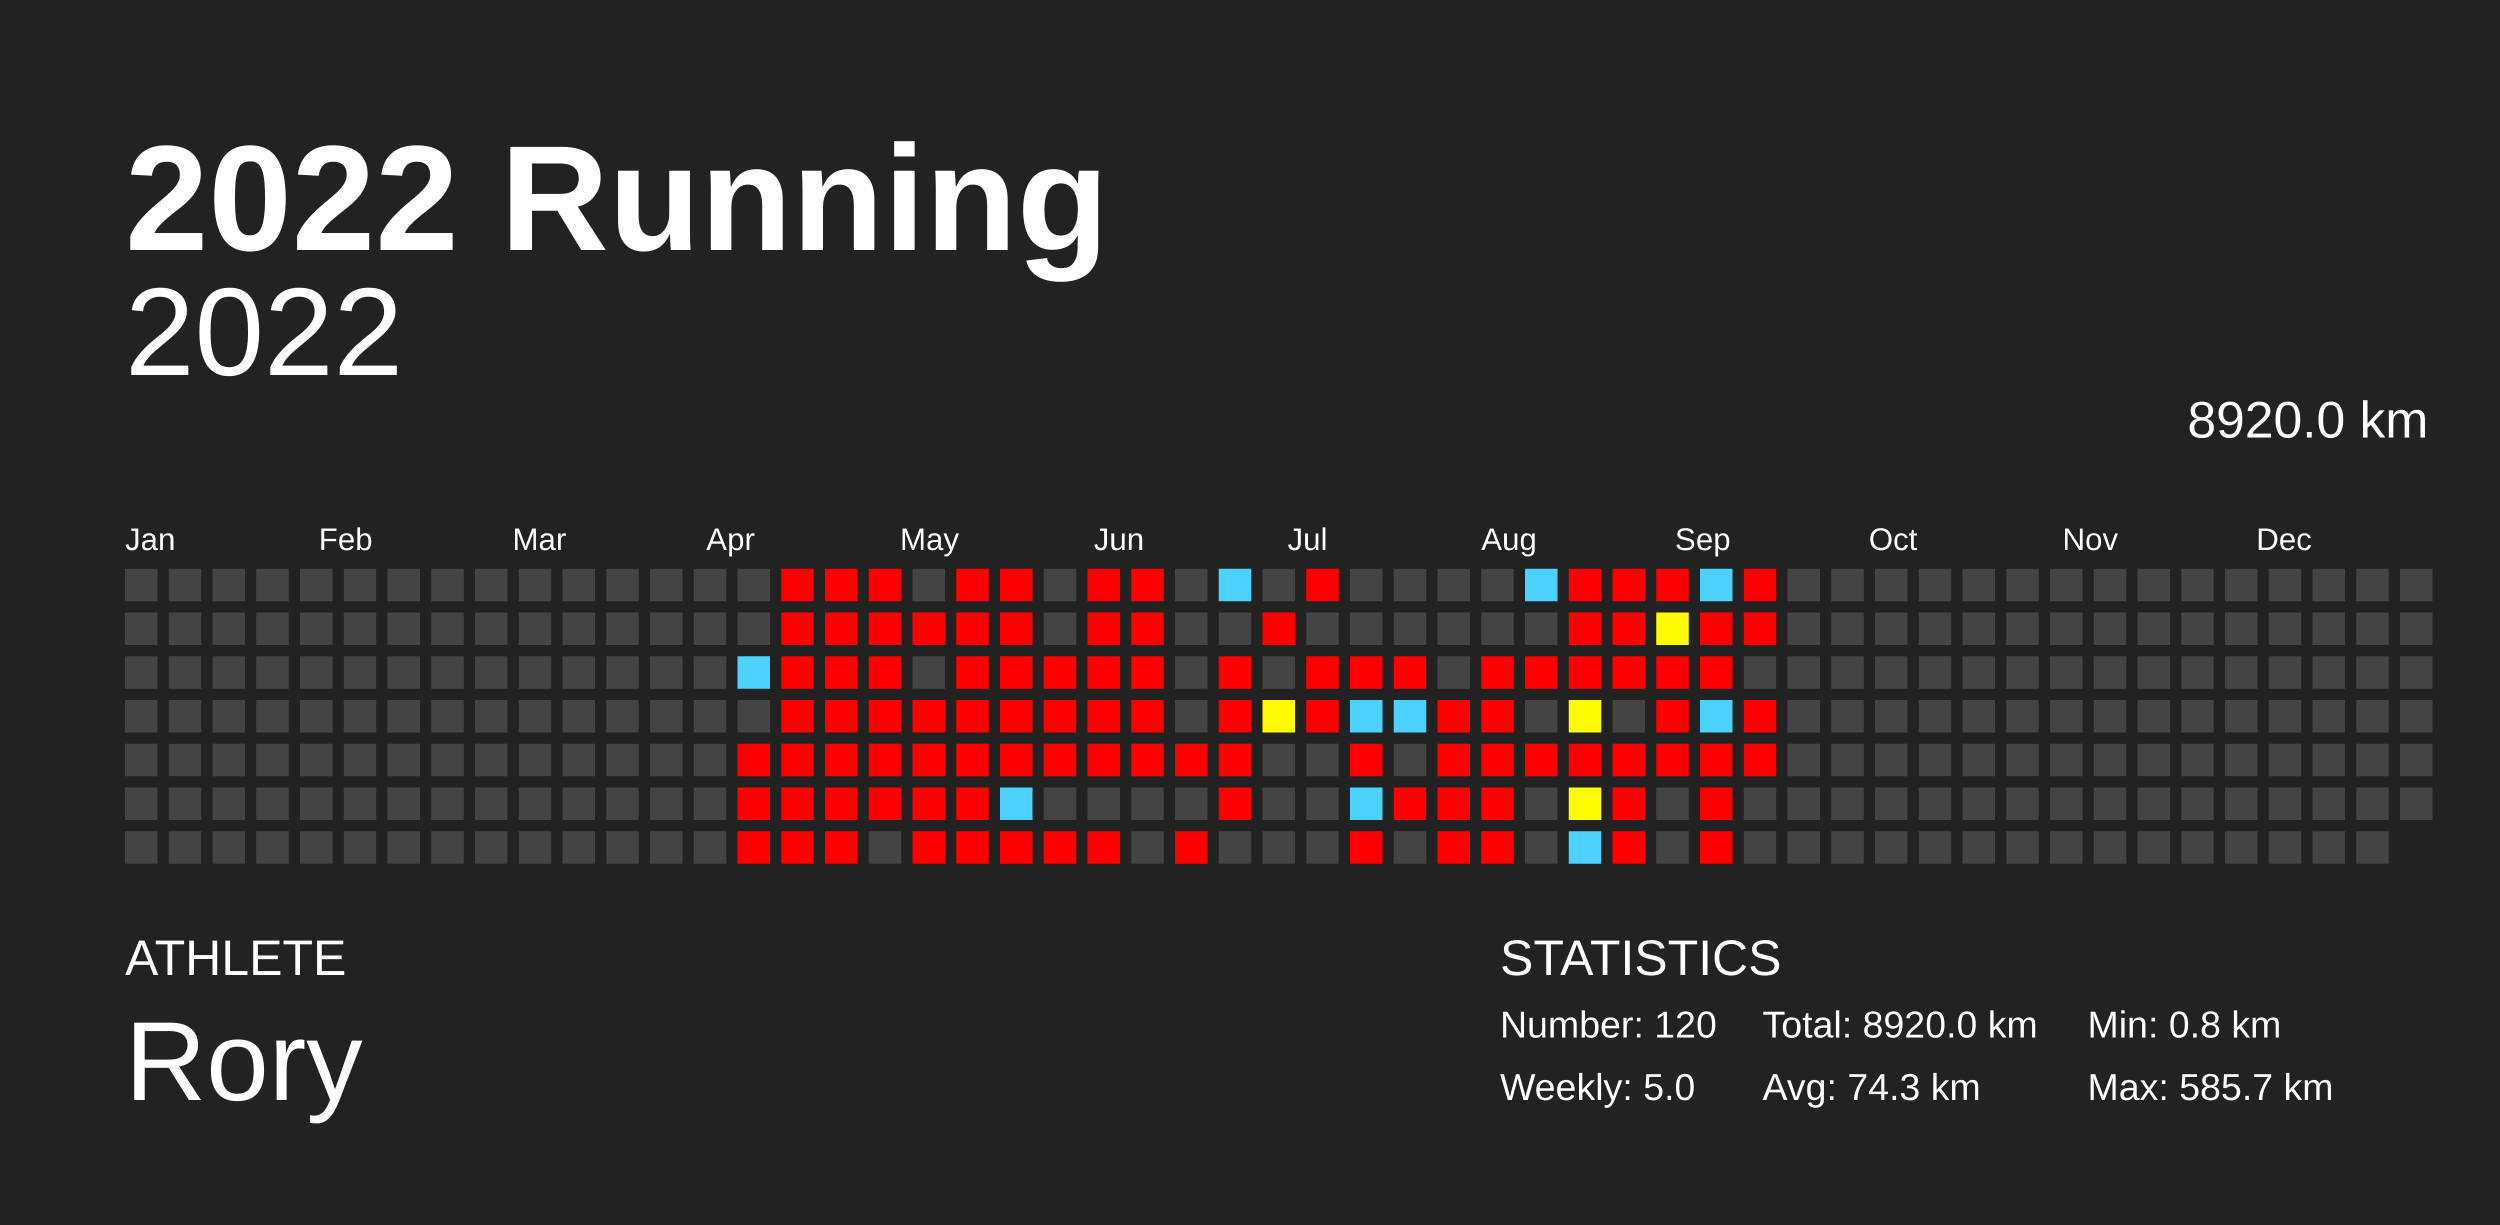
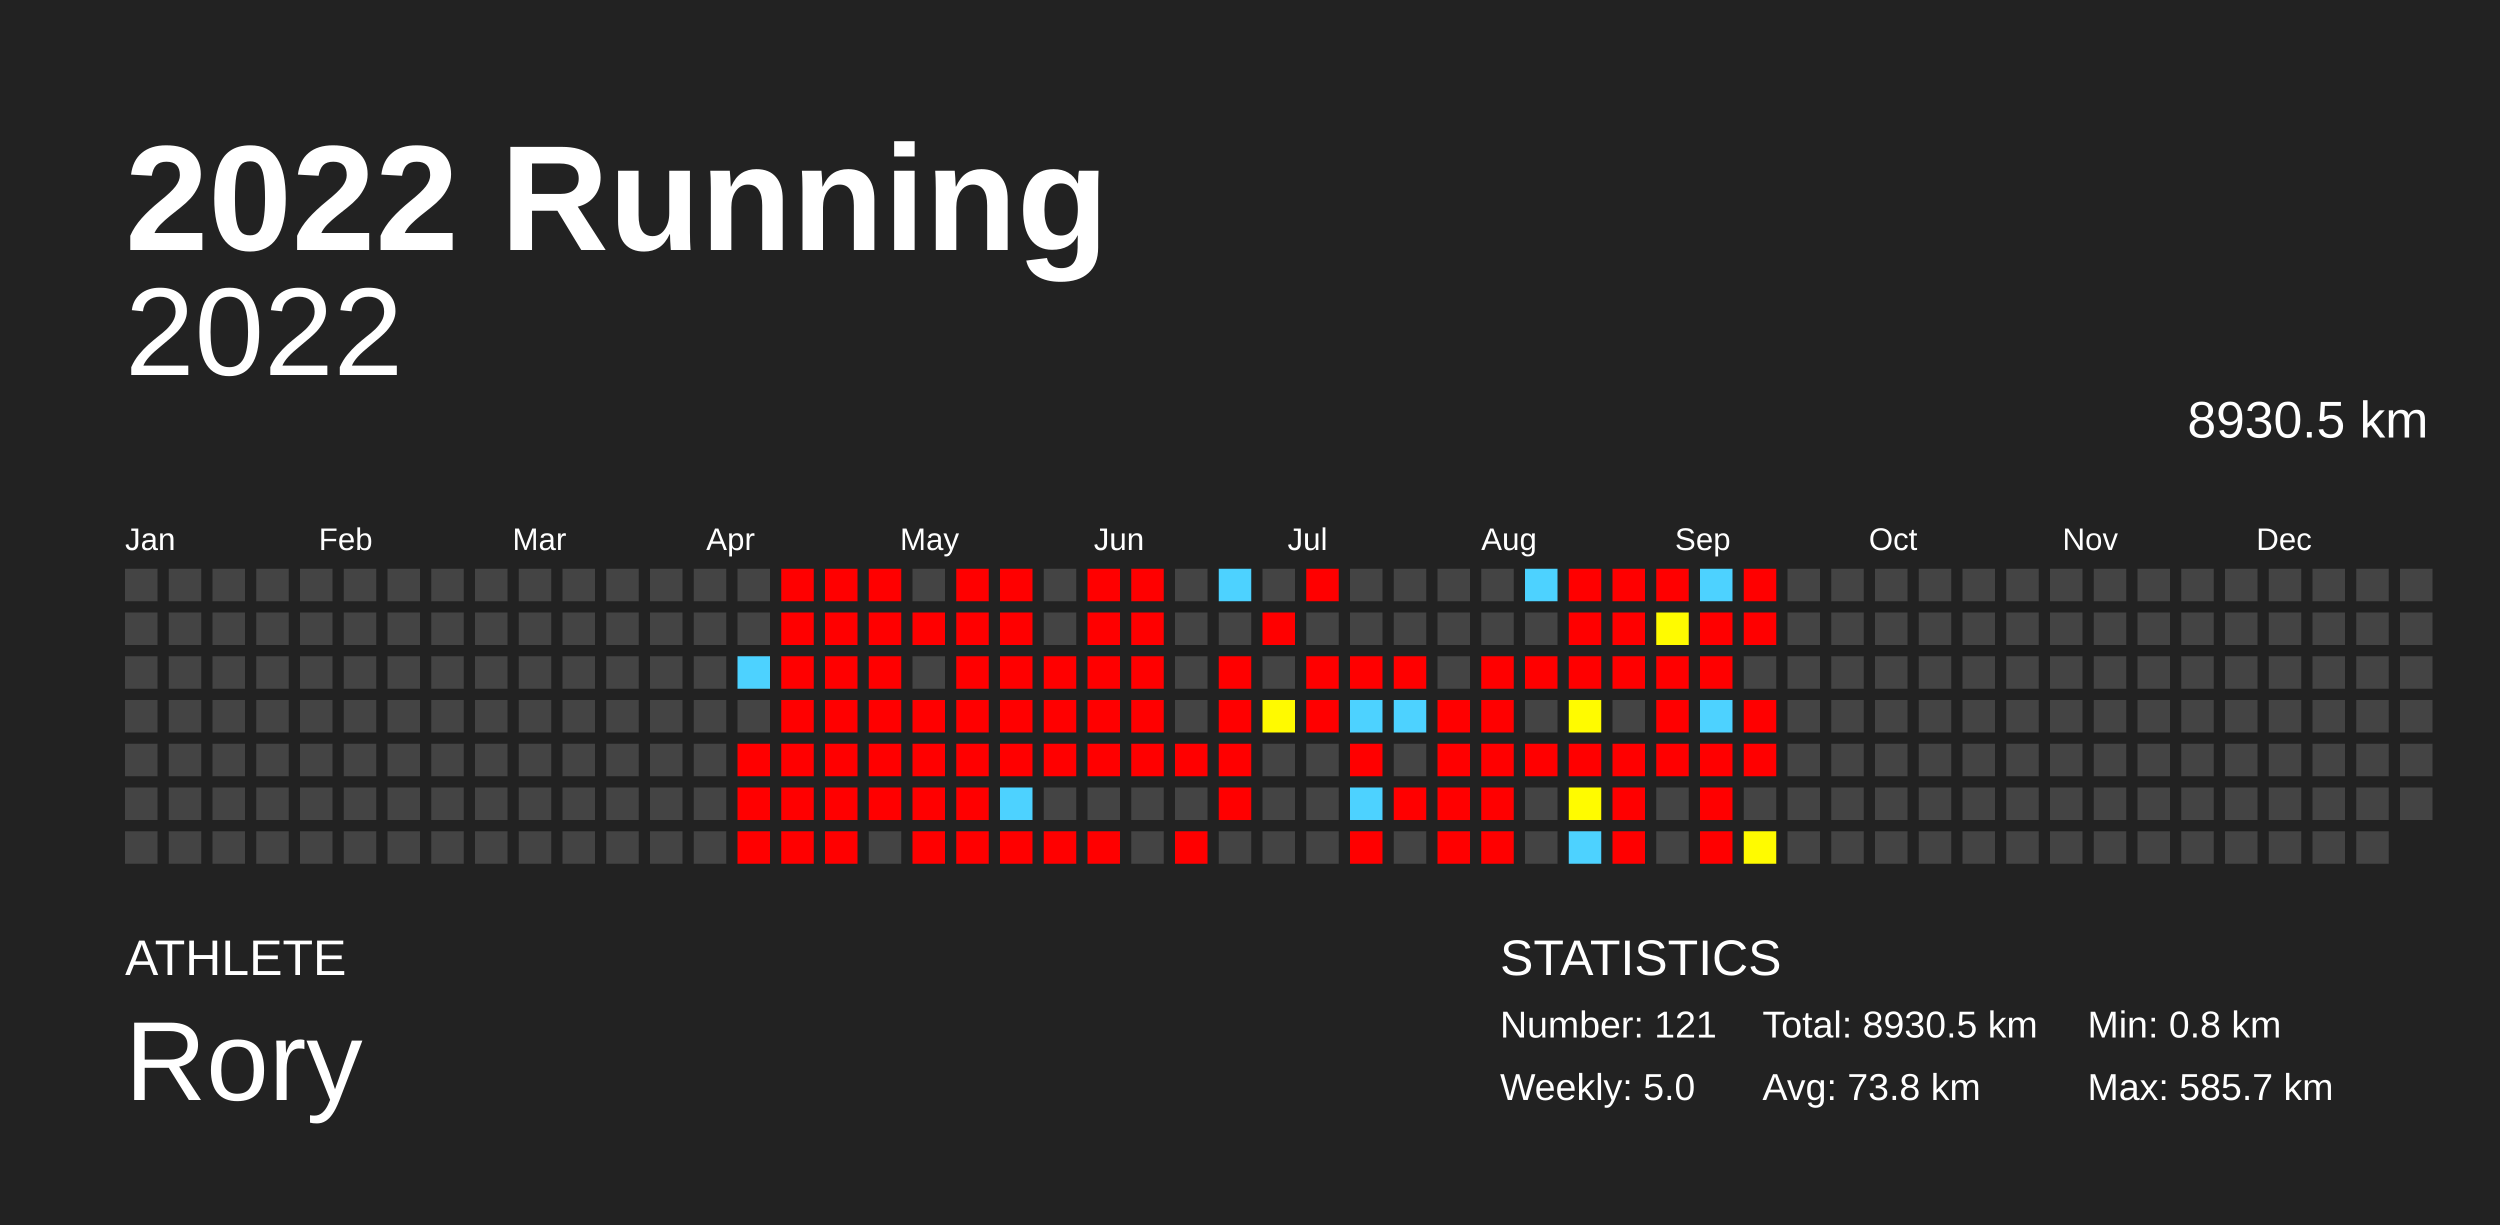
<svg xmlns="http://www.w3.org/2000/svg" baseProfile="full" height="98mm" version="1.1" viewBox="0,0,200,98" width="200mm">
  <defs />
  <rect fill="#222222" height="98" width="200" x="0" y="0" />
  <text fill="#FFFFFF" style="font-size:12px; font-family:Arial; font-weight:bold;" x="10" y="20">2022 Running</text>
  <text fill="#FFFFFF" style="font-size:4px; font-family:Arial" x="10" y="78">ATHLETE</text>
  <text fill="#FFFFFF" style="font-size:9px; font-family:Arial" x="10" y="88">Rory</text>
  <text fill="#FFFFFF" style="font-size:4px; font-family:Arial" x="120" y="78">STATISTICS</text>
-   <text fill="#FFFFFF" style="font-size:3px; font-family:Arial" x="120" y="83">Number: 120</text>
+   <text fill="#FFFFFF" style="font-size:3px; font-family:Arial" x="120" y="83">Number: 121</text>
  <text fill="#FFFFFF" style="font-size:3px; font-family:Arial" x="120" y="88">Weekly: 5.0</text>
-   <text fill="#FFFFFF" style="font-size:3px; font-family:Arial" x="141" y="83">Total: 8920.0 km</text>
-   <text fill="#FFFFFF" style="font-size:3px; font-family:Arial" x="141" y="88">Avg: 74.3 km</text>
+   <text fill="#FFFFFF" style="font-size:3px; font-family:Arial" x="141" y="83">Total: 8930.5 km</text>
+   <text fill="#FFFFFF" style="font-size:3px; font-family:Arial" x="141" y="88">Avg: 73.8 km</text>
  <text fill="#FFFFFF" style="font-size:3px; font-family:Arial" x="167" y="83">Min: 0.8 km</text>
  <text fill="#FFFFFF" style="font-size:3px; font-family:Arial" x="167" y="88">Max: 585.7 km</text>
  <text alignment-baseline="hanging" fill="#FFFFFF" style="font-size:10.0px; font-family:Arial;" x="10" y="30">2022</text>
-   <text alignment-baseline="hanging" fill="#FFFFFF" style="font-size:4.125px; font-family:Arial;" x="175" y="35">8920.0 km</text>
+   <text alignment-baseline="hanging" fill="#FFFFFF" style="font-size:4.125px; font-family:Arial;" x="175" y="35">8930.5 km</text>
  <text fill="#FFFFFF" style="font-size:2.5px; font-family:Arial" x="10.0" y="44">Jan</text>
  <text fill="#FFFFFF" style="font-size:2.5px; font-family:Arial" x="25.5" y="44">Feb</text>
  <text fill="#FFFFFF" style="font-size:2.5px; font-family:Arial" x="41.0" y="44">Mar</text>
  <text fill="#FFFFFF" style="font-size:2.5px; font-family:Arial" x="56.5" y="44">Apr</text>
  <text fill="#FFFFFF" style="font-size:2.5px; font-family:Arial" x="72.0" y="44">May</text>
  <text fill="#FFFFFF" style="font-size:2.5px; font-family:Arial" x="87.5" y="44">Jun</text>
  <text fill="#FFFFFF" style="font-size:2.5px; font-family:Arial" x="103.0" y="44">Jul</text>
  <text fill="#FFFFFF" style="font-size:2.5px; font-family:Arial" x="118.5" y="44">Aug</text>
  <text fill="#FFFFFF" style="font-size:2.5px; font-family:Arial" x="134.0" y="44">Sep</text>
  <text fill="#FFFFFF" style="font-size:2.5px; font-family:Arial" x="149.5" y="44">Oct</text>
  <text fill="#FFFFFF" style="font-size:2.5px; font-family:Arial" x="165.0" y="44">Nov</text>
  <text fill="#FFFFFF" style="font-size:2.5px; font-family:Arial" x="180.5" y="44">Dec</text>
  <rect fill="#444444" height="2.6" width="2.6" x="10.0" y="45.5" />
  <rect fill="#444444" height="2.6" width="2.6" x="10.0" y="49.0" />
  <rect fill="#444444" height="2.6" width="2.6" x="10.0" y="52.5" />
  <rect fill="#444444" height="2.6" width="2.6" x="10.0" y="56.0" />
  <rect fill="#444444" height="2.6" width="2.6" x="10.0" y="59.5" />
  <rect fill="#444444" height="2.6" width="2.6" x="10.0" y="63.0" />
  <rect fill="#444444" height="2.6" width="2.6" x="10.0" y="66.5" />
  <rect fill="#444444" height="2.6" width="2.6" x="13.5" y="45.5" />
  <rect fill="#444444" height="2.6" width="2.6" x="13.5" y="49.0" />
  <rect fill="#444444" height="2.6" width="2.6" x="13.5" y="52.5" />
  <rect fill="#444444" height="2.6" width="2.6" x="13.5" y="56.0" />
  <rect fill="#444444" height="2.6" width="2.6" x="13.5" y="59.5" />
  <rect fill="#444444" height="2.6" width="2.6" x="13.5" y="63.0" />
  <rect fill="#444444" height="2.6" width="2.6" x="13.5" y="66.5" />
  <rect fill="#444444" height="2.6" width="2.6" x="17.0" y="45.5" />
  <rect fill="#444444" height="2.6" width="2.6" x="17.0" y="49.0" />
  <rect fill="#444444" height="2.6" width="2.6" x="17.0" y="52.5" />
  <rect fill="#444444" height="2.6" width="2.6" x="17.0" y="56.0" />
  <rect fill="#444444" height="2.6" width="2.6" x="17.0" y="59.5" />
  <rect fill="#444444" height="2.6" width="2.6" x="17.0" y="63.0" />
  <rect fill="#444444" height="2.6" width="2.6" x="17.0" y="66.5" />
  <rect fill="#444444" height="2.6" width="2.6" x="20.5" y="45.5" />
  <rect fill="#444444" height="2.6" width="2.6" x="20.5" y="49.0" />
  <rect fill="#444444" height="2.6" width="2.6" x="20.5" y="52.5" />
  <rect fill="#444444" height="2.6" width="2.6" x="20.5" y="56.0" />
  <rect fill="#444444" height="2.6" width="2.6" x="20.5" y="59.5" />
  <rect fill="#444444" height="2.6" width="2.6" x="20.5" y="63.0" />
  <rect fill="#444444" height="2.6" width="2.6" x="20.5" y="66.5" />
  <rect fill="#444444" height="2.6" width="2.6" x="24.0" y="45.5" />
  <rect fill="#444444" height="2.6" width="2.6" x="24.0" y="49.0" />
  <rect fill="#444444" height="2.6" width="2.6" x="24.0" y="52.5" />
  <rect fill="#444444" height="2.6" width="2.6" x="24.0" y="56.0" />
  <rect fill="#444444" height="2.6" width="2.6" x="24.0" y="59.5" />
  <rect fill="#444444" height="2.6" width="2.6" x="24.0" y="63.0" />
  <rect fill="#444444" height="2.6" width="2.6" x="24.0" y="66.5" />
  <rect fill="#444444" height="2.6" width="2.6" x="27.5" y="45.5" />
  <rect fill="#444444" height="2.6" width="2.6" x="27.5" y="49.0" />
  <rect fill="#444444" height="2.6" width="2.6" x="27.5" y="52.5" />
  <rect fill="#444444" height="2.6" width="2.6" x="27.5" y="56.0" />
  <rect fill="#444444" height="2.6" width="2.6" x="27.5" y="59.5" />
  <rect fill="#444444" height="2.6" width="2.6" x="27.5" y="63.0" />
  <rect fill="#444444" height="2.6" width="2.6" x="27.5" y="66.5" />
  <rect fill="#444444" height="2.6" width="2.6" x="31.0" y="45.5" />
  <rect fill="#444444" height="2.6" width="2.6" x="31.0" y="49.0" />
  <rect fill="#444444" height="2.6" width="2.6" x="31.0" y="52.5" />
  <rect fill="#444444" height="2.6" width="2.6" x="31.0" y="56.0" />
  <rect fill="#444444" height="2.6" width="2.6" x="31.0" y="59.5" />
  <rect fill="#444444" height="2.6" width="2.6" x="31.0" y="63.0" />
  <rect fill="#444444" height="2.6" width="2.6" x="31.0" y="66.5" />
  <rect fill="#444444" height="2.6" width="2.6" x="34.5" y="45.5" />
  <rect fill="#444444" height="2.6" width="2.6" x="34.5" y="49.0" />
  <rect fill="#444444" height="2.6" width="2.6" x="34.5" y="52.5" />
  <rect fill="#444444" height="2.6" width="2.6" x="34.5" y="56.0" />
  <rect fill="#444444" height="2.6" width="2.6" x="34.5" y="59.5" />
  <rect fill="#444444" height="2.6" width="2.6" x="34.5" y="63.0" />
  <rect fill="#444444" height="2.6" width="2.6" x="34.5" y="66.5" />
  <rect fill="#444444" height="2.6" width="2.6" x="38.0" y="45.5" />
  <rect fill="#444444" height="2.6" width="2.6" x="38.0" y="49.0" />
  <rect fill="#444444" height="2.6" width="2.6" x="38.0" y="52.5" />
  <rect fill="#444444" height="2.6" width="2.6" x="38.0" y="56.0" />
  <rect fill="#444444" height="2.6" width="2.6" x="38.0" y="59.5" />
  <rect fill="#444444" height="2.6" width="2.6" x="38.0" y="63.0" />
  <rect fill="#444444" height="2.6" width="2.6" x="38.0" y="66.5" />
  <rect fill="#444444" height="2.6" width="2.6" x="41.5" y="45.5" />
  <rect fill="#444444" height="2.6" width="2.6" x="41.5" y="49.0" />
  <rect fill="#444444" height="2.6" width="2.6" x="41.5" y="52.5" />
  <rect fill="#444444" height="2.6" width="2.6" x="41.5" y="56.0" />
  <rect fill="#444444" height="2.6" width="2.6" x="41.5" y="59.5" />
  <rect fill="#444444" height="2.6" width="2.6" x="41.5" y="63.0" />
  <rect fill="#444444" height="2.6" width="2.6" x="41.5" y="66.5" />
  <rect fill="#444444" height="2.6" width="2.6" x="45.0" y="45.5" />
  <rect fill="#444444" height="2.6" width="2.6" x="45.0" y="49.0" />
  <rect fill="#444444" height="2.6" width="2.6" x="45.0" y="52.5" />
  <rect fill="#444444" height="2.6" width="2.6" x="45.0" y="56.0" />
  <rect fill="#444444" height="2.6" width="2.6" x="45.0" y="59.5" />
  <rect fill="#444444" height="2.6" width="2.6" x="45.0" y="63.0" />
  <rect fill="#444444" height="2.6" width="2.6" x="45.0" y="66.5" />
  <rect fill="#444444" height="2.6" width="2.6" x="48.5" y="45.5" />
  <rect fill="#444444" height="2.6" width="2.6" x="48.5" y="49.0" />
  <rect fill="#444444" height="2.6" width="2.6" x="48.5" y="52.5" />
  <rect fill="#444444" height="2.6" width="2.6" x="48.5" y="56.0" />
  <rect fill="#444444" height="2.6" width="2.6" x="48.5" y="59.5" />
  <rect fill="#444444" height="2.6" width="2.6" x="48.5" y="63.0" />
  <rect fill="#444444" height="2.6" width="2.6" x="48.5" y="66.5" />
  <rect fill="#444444" height="2.6" width="2.6" x="52.0" y="45.5" />
  <rect fill="#444444" height="2.6" width="2.6" x="52.0" y="49.0" />
  <rect fill="#444444" height="2.6" width="2.6" x="52.0" y="52.5" />
  <rect fill="#444444" height="2.6" width="2.6" x="52.0" y="56.0" />
  <rect fill="#444444" height="2.6" width="2.6" x="52.0" y="59.5" />
  <rect fill="#444444" height="2.6" width="2.6" x="52.0" y="63.0" />
  <rect fill="#444444" height="2.6" width="2.6" x="52.0" y="66.5" />
  <rect fill="#444444" height="2.6" width="2.6" x="55.5" y="45.5" />
  <rect fill="#444444" height="2.6" width="2.6" x="55.5" y="49.0" />
  <rect fill="#444444" height="2.6" width="2.6" x="55.5" y="52.5" />
  <rect fill="#444444" height="2.6" width="2.6" x="55.5" y="56.0" />
  <rect fill="#444444" height="2.6" width="2.6" x="55.5" y="59.5" />
  <rect fill="#444444" height="2.6" width="2.6" x="55.5" y="63.0" />
  <rect fill="#444444" height="2.6" width="2.6" x="55.5" y="66.5" />
  <rect fill="#444444" height="2.6" width="2.6" x="59.0" y="45.5" />
  <rect fill="#444444" height="2.6" width="2.6" x="59.0" y="49.0" />
  <rect fill="#4dd2ff" height="2.6" width="2.6" x="59.0" y="52.5" />
  <rect fill="#444444" height="2.6" width="2.6" x="59.0" y="56.0" />
  <rect fill="red" height="2.6" width="2.6" x="59.0" y="59.5" />
  <rect fill="red" height="2.6" width="2.6" x="59.0" y="63.0" />
  <rect fill="red" height="2.6" width="2.6" x="59.0" y="66.5" />
  <rect fill="red" height="2.6" width="2.6" x="62.5" y="45.5" />
  <rect fill="red" height="2.6" width="2.6" x="62.5" y="49.0" />
  <rect fill="red" height="2.6" width="2.6" x="62.5" y="52.5" />
  <rect fill="red" height="2.6" width="2.6" x="62.5" y="56.0" />
  <rect fill="red" height="2.6" width="2.6" x="62.5" y="59.5" />
  <rect fill="red" height="2.6" width="2.6" x="62.5" y="63.0" />
  <rect fill="red" height="2.6" width="2.6" x="62.5" y="66.5" />
  <rect fill="red" height="2.6" width="2.6" x="66.0" y="45.5" />
  <rect fill="red" height="2.6" width="2.6" x="66.0" y="49.0" />
  <rect fill="red" height="2.6" width="2.6" x="66.0" y="52.5" />
  <rect fill="red" height="2.6" width="2.6" x="66.0" y="56.0" />
  <rect fill="red" height="2.6" width="2.6" x="66.0" y="59.5" />
  <rect fill="red" height="2.6" width="2.6" x="66.0" y="63.0" />
  <rect fill="red" height="2.6" width="2.6" x="66.0" y="66.5" />
  <rect fill="red" height="2.6" width="2.6" x="69.5" y="45.5" />
  <rect fill="red" height="2.6" width="2.6" x="69.5" y="49.0" />
  <rect fill="red" height="2.6" width="2.6" x="69.5" y="52.5" />
  <rect fill="red" height="2.6" width="2.6" x="69.5" y="56.0" />
  <rect fill="red" height="2.6" width="2.6" x="69.5" y="59.5" />
  <rect fill="red" height="2.6" width="2.6" x="69.5" y="63.0" />
  <rect fill="#444444" height="2.6" width="2.6" x="69.5" y="66.5" />
  <rect fill="#444444" height="2.6" width="2.6" x="73.0" y="45.5" />
  <rect fill="red" height="2.6" width="2.6" x="73.0" y="49.0" />
  <rect fill="#444444" height="2.6" width="2.6" x="73.0" y="52.5" />
  <rect fill="red" height="2.6" width="2.6" x="73.0" y="56.0" />
  <rect fill="red" height="2.6" width="2.6" x="73.0" y="59.5" />
  <rect fill="red" height="2.6" width="2.6" x="73.0" y="63.0" />
  <rect fill="red" height="2.6" width="2.6" x="73.0" y="66.5" />
  <rect fill="red" height="2.6" width="2.6" x="76.5" y="45.5" />
  <rect fill="red" height="2.6" width="2.6" x="76.5" y="49.0" />
  <rect fill="red" height="2.6" width="2.6" x="76.5" y="52.5" />
  <rect fill="red" height="2.6" width="2.6" x="76.5" y="56.0" />
  <rect fill="red" height="2.6" width="2.6" x="76.5" y="59.5" />
  <rect fill="red" height="2.6" width="2.6" x="76.5" y="63.0" />
  <rect fill="red" height="2.6" width="2.6" x="76.5" y="66.5" />
  <rect fill="red" height="2.6" width="2.6" x="80.0" y="45.5" />
  <rect fill="red" height="2.6" width="2.6" x="80.0" y="49.0" />
  <rect fill="red" height="2.6" width="2.6" x="80.0" y="52.5" />
  <rect fill="red" height="2.6" width="2.6" x="80.0" y="56.0" />
  <rect fill="red" height="2.6" width="2.6" x="80.0" y="59.5" />
  <rect fill="#4dd2ff" height="2.6" width="2.6" x="80.0" y="63.0" />
  <rect fill="red" height="2.6" width="2.6" x="80.0" y="66.5" />
  <rect fill="#444444" height="2.6" width="2.6" x="83.5" y="45.5" />
  <rect fill="#444444" height="2.6" width="2.6" x="83.5" y="49.0" />
  <rect fill="red" height="2.6" width="2.6" x="83.5" y="52.5" />
  <rect fill="red" height="2.6" width="2.6" x="83.5" y="56.0" />
  <rect fill="red" height="2.6" width="2.6" x="83.5" y="59.5" />
  <rect fill="#444444" height="2.6" width="2.6" x="83.5" y="63.0" />
  <rect fill="red" height="2.6" width="2.6" x="83.5" y="66.5" />
  <rect fill="red" height="2.6" width="2.6" x="87.0" y="45.5" />
  <rect fill="red" height="2.6" width="2.6" x="87.0" y="49.0" />
  <rect fill="red" height="2.6" width="2.6" x="87.0" y="52.5" />
  <rect fill="red" height="2.6" width="2.6" x="87.0" y="56.0" />
  <rect fill="red" height="2.6" width="2.6" x="87.0" y="59.5" />
  <rect fill="#444444" height="2.6" width="2.6" x="87.0" y="63.0" />
  <rect fill="red" height="2.6" width="2.6" x="87.0" y="66.5" />
  <rect fill="red" height="2.6" width="2.6" x="90.5" y="45.5" />
  <rect fill="red" height="2.6" width="2.6" x="90.5" y="49.0" />
  <rect fill="red" height="2.6" width="2.6" x="90.5" y="52.5" />
  <rect fill="red" height="2.6" width="2.6" x="90.5" y="56.0" />
  <rect fill="red" height="2.6" width="2.6" x="90.5" y="59.5" />
  <rect fill="#444444" height="2.6" width="2.6" x="90.5" y="63.0" />
  <rect fill="#444444" height="2.6" width="2.6" x="90.5" y="66.5" />
  <rect fill="#444444" height="2.6" width="2.6" x="94.0" y="45.5" />
  <rect fill="#444444" height="2.6" width="2.6" x="94.0" y="49.0" />
  <rect fill="#444444" height="2.6" width="2.6" x="94.0" y="52.5" />
  <rect fill="#444444" height="2.6" width="2.6" x="94.0" y="56.0" />
  <rect fill="red" height="2.6" width="2.6" x="94.0" y="59.5" />
  <rect fill="#444444" height="2.6" width="2.6" x="94.0" y="63.0" />
  <rect fill="red" height="2.6" width="2.6" x="94.0" y="66.5" />
  <rect fill="#4dd2ff" height="2.6" width="2.6" x="97.5" y="45.5" />
  <rect fill="#444444" height="2.6" width="2.6" x="97.5" y="49.0" />
  <rect fill="red" height="2.6" width="2.6" x="97.5" y="52.5" />
  <rect fill="red" height="2.6" width="2.6" x="97.5" y="56.0" />
  <rect fill="red" height="2.6" width="2.6" x="97.5" y="59.5" />
  <rect fill="red" height="2.6" width="2.6" x="97.5" y="63.0" />
  <rect fill="#444444" height="2.6" width="2.6" x="97.5" y="66.5" />
  <rect fill="#444444" height="2.6" width="2.6" x="101.0" y="45.5" />
  <rect fill="red" height="2.6" width="2.6" x="101.0" y="49.0" />
  <rect fill="#444444" height="2.6" width="2.6" x="101.0" y="52.5" />
  <rect fill="#fffa00" height="2.6" width="2.6" x="101.0" y="56.0" />
  <rect fill="#444444" height="2.6" width="2.6" x="101.0" y="59.5" />
  <rect fill="#444444" height="2.6" width="2.6" x="101.0" y="63.0" />
  <rect fill="#444444" height="2.6" width="2.6" x="101.0" y="66.5" />
  <rect fill="red" height="2.6" width="2.6" x="104.5" y="45.5" />
  <rect fill="#444444" height="2.6" width="2.6" x="104.5" y="49.0" />
  <rect fill="red" height="2.6" width="2.6" x="104.5" y="52.5" />
  <rect fill="red" height="2.6" width="2.6" x="104.5" y="56.0" />
  <rect fill="#444444" height="2.6" width="2.6" x="104.5" y="59.5" />
  <rect fill="#444444" height="2.6" width="2.6" x="104.5" y="63.0" />
  <rect fill="#444444" height="2.6" width="2.6" x="104.5" y="66.5" />
  <rect fill="#444444" height="2.6" width="2.6" x="108.0" y="45.5" />
  <rect fill="#444444" height="2.6" width="2.6" x="108.0" y="49.0" />
  <rect fill="red" height="2.6" width="2.6" x="108.0" y="52.5" />
  <rect fill="#4dd2ff" height="2.6" width="2.6" x="108.0" y="56.0" />
  <rect fill="red" height="2.6" width="2.6" x="108.0" y="59.5" />
  <rect fill="#4dd2ff" height="2.6" width="2.6" x="108.0" y="63.0" />
  <rect fill="red" height="2.6" width="2.6" x="108.0" y="66.5" />
  <rect fill="#444444" height="2.6" width="2.6" x="111.5" y="45.5" />
  <rect fill="#444444" height="2.6" width="2.6" x="111.5" y="49.0" />
  <rect fill="red" height="2.6" width="2.6" x="111.5" y="52.5" />
  <rect fill="#4dd2ff" height="2.6" width="2.6" x="111.5" y="56.0" />
  <rect fill="#444444" height="2.6" width="2.6" x="111.5" y="59.5" />
  <rect fill="red" height="2.6" width="2.6" x="111.5" y="63.0" />
  <rect fill="#444444" height="2.6" width="2.6" x="111.5" y="66.5" />
  <rect fill="#444444" height="2.6" width="2.6" x="115.0" y="45.5" />
  <rect fill="#444444" height="2.6" width="2.6" x="115.0" y="49.0" />
  <rect fill="#444444" height="2.6" width="2.6" x="115.0" y="52.5" />
  <rect fill="red" height="2.6" width="2.6" x="115.0" y="56.0" />
  <rect fill="red" height="2.6" width="2.6" x="115.0" y="59.5" />
  <rect fill="red" height="2.6" width="2.6" x="115.0" y="63.0" />
  <rect fill="red" height="2.6" width="2.6" x="115.0" y="66.5" />
  <rect fill="#444444" height="2.6" width="2.6" x="118.5" y="45.5" />
  <rect fill="#444444" height="2.6" width="2.6" x="118.5" y="49.0" />
  <rect fill="red" height="2.6" width="2.6" x="118.5" y="52.5" />
  <rect fill="red" height="2.6" width="2.6" x="118.5" y="56.0" />
  <rect fill="red" height="2.6" width="2.6" x="118.5" y="59.5" />
  <rect fill="red" height="2.6" width="2.6" x="118.5" y="63.0" />
  <rect fill="red" height="2.6" width="2.6" x="118.5" y="66.5" />
  <rect fill="#4dd2ff" height="2.6" width="2.6" x="122.0" y="45.5" />
  <rect fill="#444444" height="2.6" width="2.6" x="122.0" y="49.0" />
  <rect fill="red" height="2.6" width="2.6" x="122.0" y="52.5" />
  <rect fill="#444444" height="2.6" width="2.6" x="122.0" y="56.0" />
  <rect fill="red" height="2.6" width="2.6" x="122.0" y="59.5" />
  <rect fill="#444444" height="2.6" width="2.6" x="122.0" y="63.0" />
  <rect fill="#444444" height="2.6" width="2.6" x="122.0" y="66.5" />
  <rect fill="red" height="2.6" width="2.6" x="125.5" y="45.5" />
  <rect fill="red" height="2.6" width="2.6" x="125.5" y="49.0" />
  <rect fill="red" height="2.6" width="2.6" x="125.5" y="52.5" />
  <rect fill="#fffb00" height="2.6" width="2.6" x="125.5" y="56.0" />
  <rect fill="red" height="2.6" width="2.6" x="125.5" y="59.5" />
  <rect fill="#fffb00" height="2.6" width="2.6" x="125.5" y="63.0" />
  <rect fill="#4dd2ff" height="2.6" width="2.6" x="125.5" y="66.5" />
  <rect fill="red" height="2.6" width="2.6" x="129.0" y="45.5" />
  <rect fill="red" height="2.6" width="2.6" x="129.0" y="49.0" />
  <rect fill="red" height="2.6" width="2.6" x="129.0" y="52.5" />
  <rect fill="#444444" height="2.6" width="2.6" x="129.0" y="56.0" />
  <rect fill="red" height="2.6" width="2.6" x="129.0" y="59.5" />
  <rect fill="red" height="2.6" width="2.6" x="129.0" y="63.0" />
  <rect fill="red" height="2.6" width="2.6" x="129.0" y="66.5" />
  <rect fill="red" height="2.6" width="2.6" x="132.5" y="45.5" />
  <rect fill="#fffb00" height="2.6" width="2.6" x="132.5" y="49.0" />
  <rect fill="red" height="2.6" width="2.6" x="132.5" y="52.5" />
  <rect fill="red" height="2.6" width="2.6" x="132.5" y="56.0" />
  <rect fill="red" height="2.6" width="2.6" x="132.5" y="59.5" />
  <rect fill="#444444" height="2.6" width="2.6" x="132.5" y="63.0" />
  <rect fill="#444444" height="2.6" width="2.6" x="132.5" y="66.5" />
  <rect fill="#4dd2ff" height="2.6" width="2.6" x="136.0" y="45.5" />
  <rect fill="red" height="2.6" width="2.6" x="136.0" y="49.0" />
  <rect fill="red" height="2.6" width="2.6" x="136.0" y="52.5" />
  <rect fill="#4dd2ff" height="2.6" width="2.6" x="136.0" y="56.0" />
  <rect fill="red" height="2.6" width="2.6" x="136.0" y="59.5" />
  <rect fill="red" height="2.6" width="2.6" x="136.0" y="63.0" />
  <rect fill="red" height="2.6" width="2.6" x="136.0" y="66.5" />
  <rect fill="red" height="2.6" width="2.6" x="139.5" y="45.5" />
  <rect fill="red" height="2.6" width="2.6" x="139.5" y="49.0" />
  <rect fill="#444444" height="2.6" width="2.6" x="139.5" y="52.5" />
  <rect fill="red" height="2.6" width="2.6" x="139.5" y="56.0" />
  <rect fill="red" height="2.6" width="2.6" x="139.5" y="59.5" />
  <rect fill="#444444" height="2.6" width="2.6" x="139.5" y="63.0" />
-   <rect fill="#444444" height="2.6" width="2.6" x="139.5" y="66.5" />
+   <rect fill="#fffb00" height="2.6" width="2.6" x="139.5" y="66.5" />
  <rect fill="#444444" height="2.6" width="2.6" x="143.0" y="45.5" />
  <rect fill="#444444" height="2.6" width="2.6" x="143.0" y="49.0" />
  <rect fill="#444444" height="2.6" width="2.6" x="143.0" y="52.5" />
  <rect fill="#444444" height="2.6" width="2.6" x="143.0" y="56.0" />
  <rect fill="#444444" height="2.6" width="2.6" x="143.0" y="59.5" />
  <rect fill="#444444" height="2.6" width="2.6" x="143.0" y="63.0" />
  <rect fill="#444444" height="2.6" width="2.6" x="143.0" y="66.5" />
  <rect fill="#444444" height="2.6" width="2.6" x="146.5" y="45.5" />
  <rect fill="#444444" height="2.6" width="2.6" x="146.5" y="49.0" />
  <rect fill="#444444" height="2.6" width="2.6" x="146.5" y="52.5" />
  <rect fill="#444444" height="2.6" width="2.6" x="146.5" y="56.0" />
  <rect fill="#444444" height="2.6" width="2.6" x="146.5" y="59.5" />
  <rect fill="#444444" height="2.6" width="2.6" x="146.5" y="63.0" />
  <rect fill="#444444" height="2.6" width="2.6" x="146.5" y="66.5" />
  <rect fill="#444444" height="2.6" width="2.6" x="150.0" y="45.5" />
  <rect fill="#444444" height="2.6" width="2.6" x="150.0" y="49.0" />
  <rect fill="#444444" height="2.6" width="2.6" x="150.0" y="52.5" />
  <rect fill="#444444" height="2.6" width="2.6" x="150.0" y="56.0" />
  <rect fill="#444444" height="2.6" width="2.6" x="150.0" y="59.5" />
  <rect fill="#444444" height="2.6" width="2.6" x="150.0" y="63.0" />
  <rect fill="#444444" height="2.6" width="2.6" x="150.0" y="66.5" />
  <rect fill="#444444" height="2.6" width="2.6" x="153.5" y="45.5" />
  <rect fill="#444444" height="2.6" width="2.6" x="153.5" y="49.0" />
  <rect fill="#444444" height="2.6" width="2.6" x="153.5" y="52.5" />
  <rect fill="#444444" height="2.6" width="2.6" x="153.5" y="56.0" />
  <rect fill="#444444" height="2.6" width="2.6" x="153.5" y="59.5" />
  <rect fill="#444444" height="2.6" width="2.6" x="153.5" y="63.0" />
  <rect fill="#444444" height="2.6" width="2.6" x="153.5" y="66.5" />
  <rect fill="#444444" height="2.6" width="2.6" x="157.0" y="45.5" />
  <rect fill="#444444" height="2.6" width="2.6" x="157.0" y="49.0" />
  <rect fill="#444444" height="2.6" width="2.6" x="157.0" y="52.5" />
  <rect fill="#444444" height="2.6" width="2.6" x="157.0" y="56.0" />
  <rect fill="#444444" height="2.6" width="2.6" x="157.0" y="59.5" />
  <rect fill="#444444" height="2.6" width="2.6" x="157.0" y="63.0" />
  <rect fill="#444444" height="2.6" width="2.6" x="157.0" y="66.5" />
  <rect fill="#444444" height="2.6" width="2.6" x="160.5" y="45.5" />
  <rect fill="#444444" height="2.6" width="2.6" x="160.5" y="49.0" />
  <rect fill="#444444" height="2.6" width="2.6" x="160.5" y="52.5" />
  <rect fill="#444444" height="2.6" width="2.6" x="160.5" y="56.0" />
  <rect fill="#444444" height="2.6" width="2.6" x="160.5" y="59.5" />
  <rect fill="#444444" height="2.6" width="2.6" x="160.5" y="63.0" />
  <rect fill="#444444" height="2.6" width="2.6" x="160.5" y="66.5" />
  <rect fill="#444444" height="2.6" width="2.6" x="164.0" y="45.5" />
  <rect fill="#444444" height="2.6" width="2.6" x="164.0" y="49.0" />
  <rect fill="#444444" height="2.6" width="2.6" x="164.0" y="52.5" />
  <rect fill="#444444" height="2.6" width="2.6" x="164.0" y="56.0" />
  <rect fill="#444444" height="2.6" width="2.6" x="164.0" y="59.5" />
  <rect fill="#444444" height="2.6" width="2.6" x="164.0" y="63.0" />
  <rect fill="#444444" height="2.6" width="2.6" x="164.0" y="66.5" />
  <rect fill="#444444" height="2.6" width="2.6" x="167.5" y="45.5" />
  <rect fill="#444444" height="2.6" width="2.6" x="167.5" y="49.0" />
  <rect fill="#444444" height="2.6" width="2.6" x="167.5" y="52.5" />
  <rect fill="#444444" height="2.6" width="2.6" x="167.5" y="56.0" />
  <rect fill="#444444" height="2.6" width="2.6" x="167.5" y="59.5" />
  <rect fill="#444444" height="2.6" width="2.6" x="167.5" y="63.0" />
  <rect fill="#444444" height="2.6" width="2.6" x="167.5" y="66.5" />
  <rect fill="#444444" height="2.6" width="2.6" x="171.0" y="45.5" />
  <rect fill="#444444" height="2.6" width="2.6" x="171.0" y="49.0" />
  <rect fill="#444444" height="2.6" width="2.6" x="171.0" y="52.5" />
  <rect fill="#444444" height="2.6" width="2.6" x="171.0" y="56.0" />
  <rect fill="#444444" height="2.6" width="2.6" x="171.0" y="59.5" />
  <rect fill="#444444" height="2.6" width="2.6" x="171.0" y="63.0" />
  <rect fill="#444444" height="2.6" width="2.6" x="171.0" y="66.5" />
  <rect fill="#444444" height="2.6" width="2.6" x="174.5" y="45.5" />
  <rect fill="#444444" height="2.6" width="2.6" x="174.5" y="49.0" />
  <rect fill="#444444" height="2.6" width="2.6" x="174.5" y="52.5" />
  <rect fill="#444444" height="2.6" width="2.6" x="174.5" y="56.0" />
  <rect fill="#444444" height="2.6" width="2.6" x="174.5" y="59.5" />
  <rect fill="#444444" height="2.6" width="2.6" x="174.5" y="63.0" />
  <rect fill="#444444" height="2.6" width="2.6" x="174.5" y="66.5" />
  <rect fill="#444444" height="2.6" width="2.6" x="178.0" y="45.5" />
  <rect fill="#444444" height="2.6" width="2.6" x="178.0" y="49.0" />
  <rect fill="#444444" height="2.6" width="2.6" x="178.0" y="52.5" />
  <rect fill="#444444" height="2.6" width="2.6" x="178.0" y="56.0" />
  <rect fill="#444444" height="2.6" width="2.6" x="178.0" y="59.5" />
  <rect fill="#444444" height="2.6" width="2.6" x="178.0" y="63.0" />
  <rect fill="#444444" height="2.6" width="2.6" x="178.0" y="66.5" />
  <rect fill="#444444" height="2.6" width="2.6" x="181.5" y="45.5" />
  <rect fill="#444444" height="2.6" width="2.6" x="181.5" y="49.0" />
  <rect fill="#444444" height="2.6" width="2.6" x="181.5" y="52.5" />
  <rect fill="#444444" height="2.6" width="2.6" x="181.5" y="56.0" />
  <rect fill="#444444" height="2.6" width="2.6" x="181.5" y="59.5" />
  <rect fill="#444444" height="2.6" width="2.6" x="181.5" y="63.0" />
  <rect fill="#444444" height="2.6" width="2.6" x="181.5" y="66.5" />
  <rect fill="#444444" height="2.6" width="2.6" x="185.0" y="45.5" />
  <rect fill="#444444" height="2.6" width="2.6" x="185.0" y="49.0" />
  <rect fill="#444444" height="2.6" width="2.6" x="185.0" y="52.5" />
  <rect fill="#444444" height="2.6" width="2.6" x="185.0" y="56.0" />
  <rect fill="#444444" height="2.6" width="2.6" x="185.0" y="59.5" />
  <rect fill="#444444" height="2.6" width="2.6" x="185.0" y="63.0" />
  <rect fill="#444444" height="2.6" width="2.6" x="185.0" y="66.5" />
  <rect fill="#444444" height="2.6" width="2.6" x="188.5" y="45.5" />
  <rect fill="#444444" height="2.6" width="2.6" x="188.5" y="49.0" />
  <rect fill="#444444" height="2.6" width="2.6" x="188.5" y="52.5" />
  <rect fill="#444444" height="2.6" width="2.6" x="188.5" y="56.0" />
  <rect fill="#444444" height="2.6" width="2.6" x="188.5" y="59.5" />
  <rect fill="#444444" height="2.6" width="2.6" x="188.5" y="63.0" />
  <rect fill="#444444" height="2.6" width="2.6" x="188.5" y="66.5" />
  <rect fill="#444444" height="2.6" width="2.6" x="192.0" y="45.5" />
  <rect fill="#444444" height="2.6" width="2.6" x="192.0" y="49.0" />
  <rect fill="#444444" height="2.6" width="2.6" x="192.0" y="52.5" />
  <rect fill="#444444" height="2.6" width="2.6" x="192.0" y="56.0" />
  <rect fill="#444444" height="2.6" width="2.6" x="192.0" y="59.5" />
  <rect fill="#444444" height="2.6" width="2.6" x="192.0" y="63.0" />
</svg>
